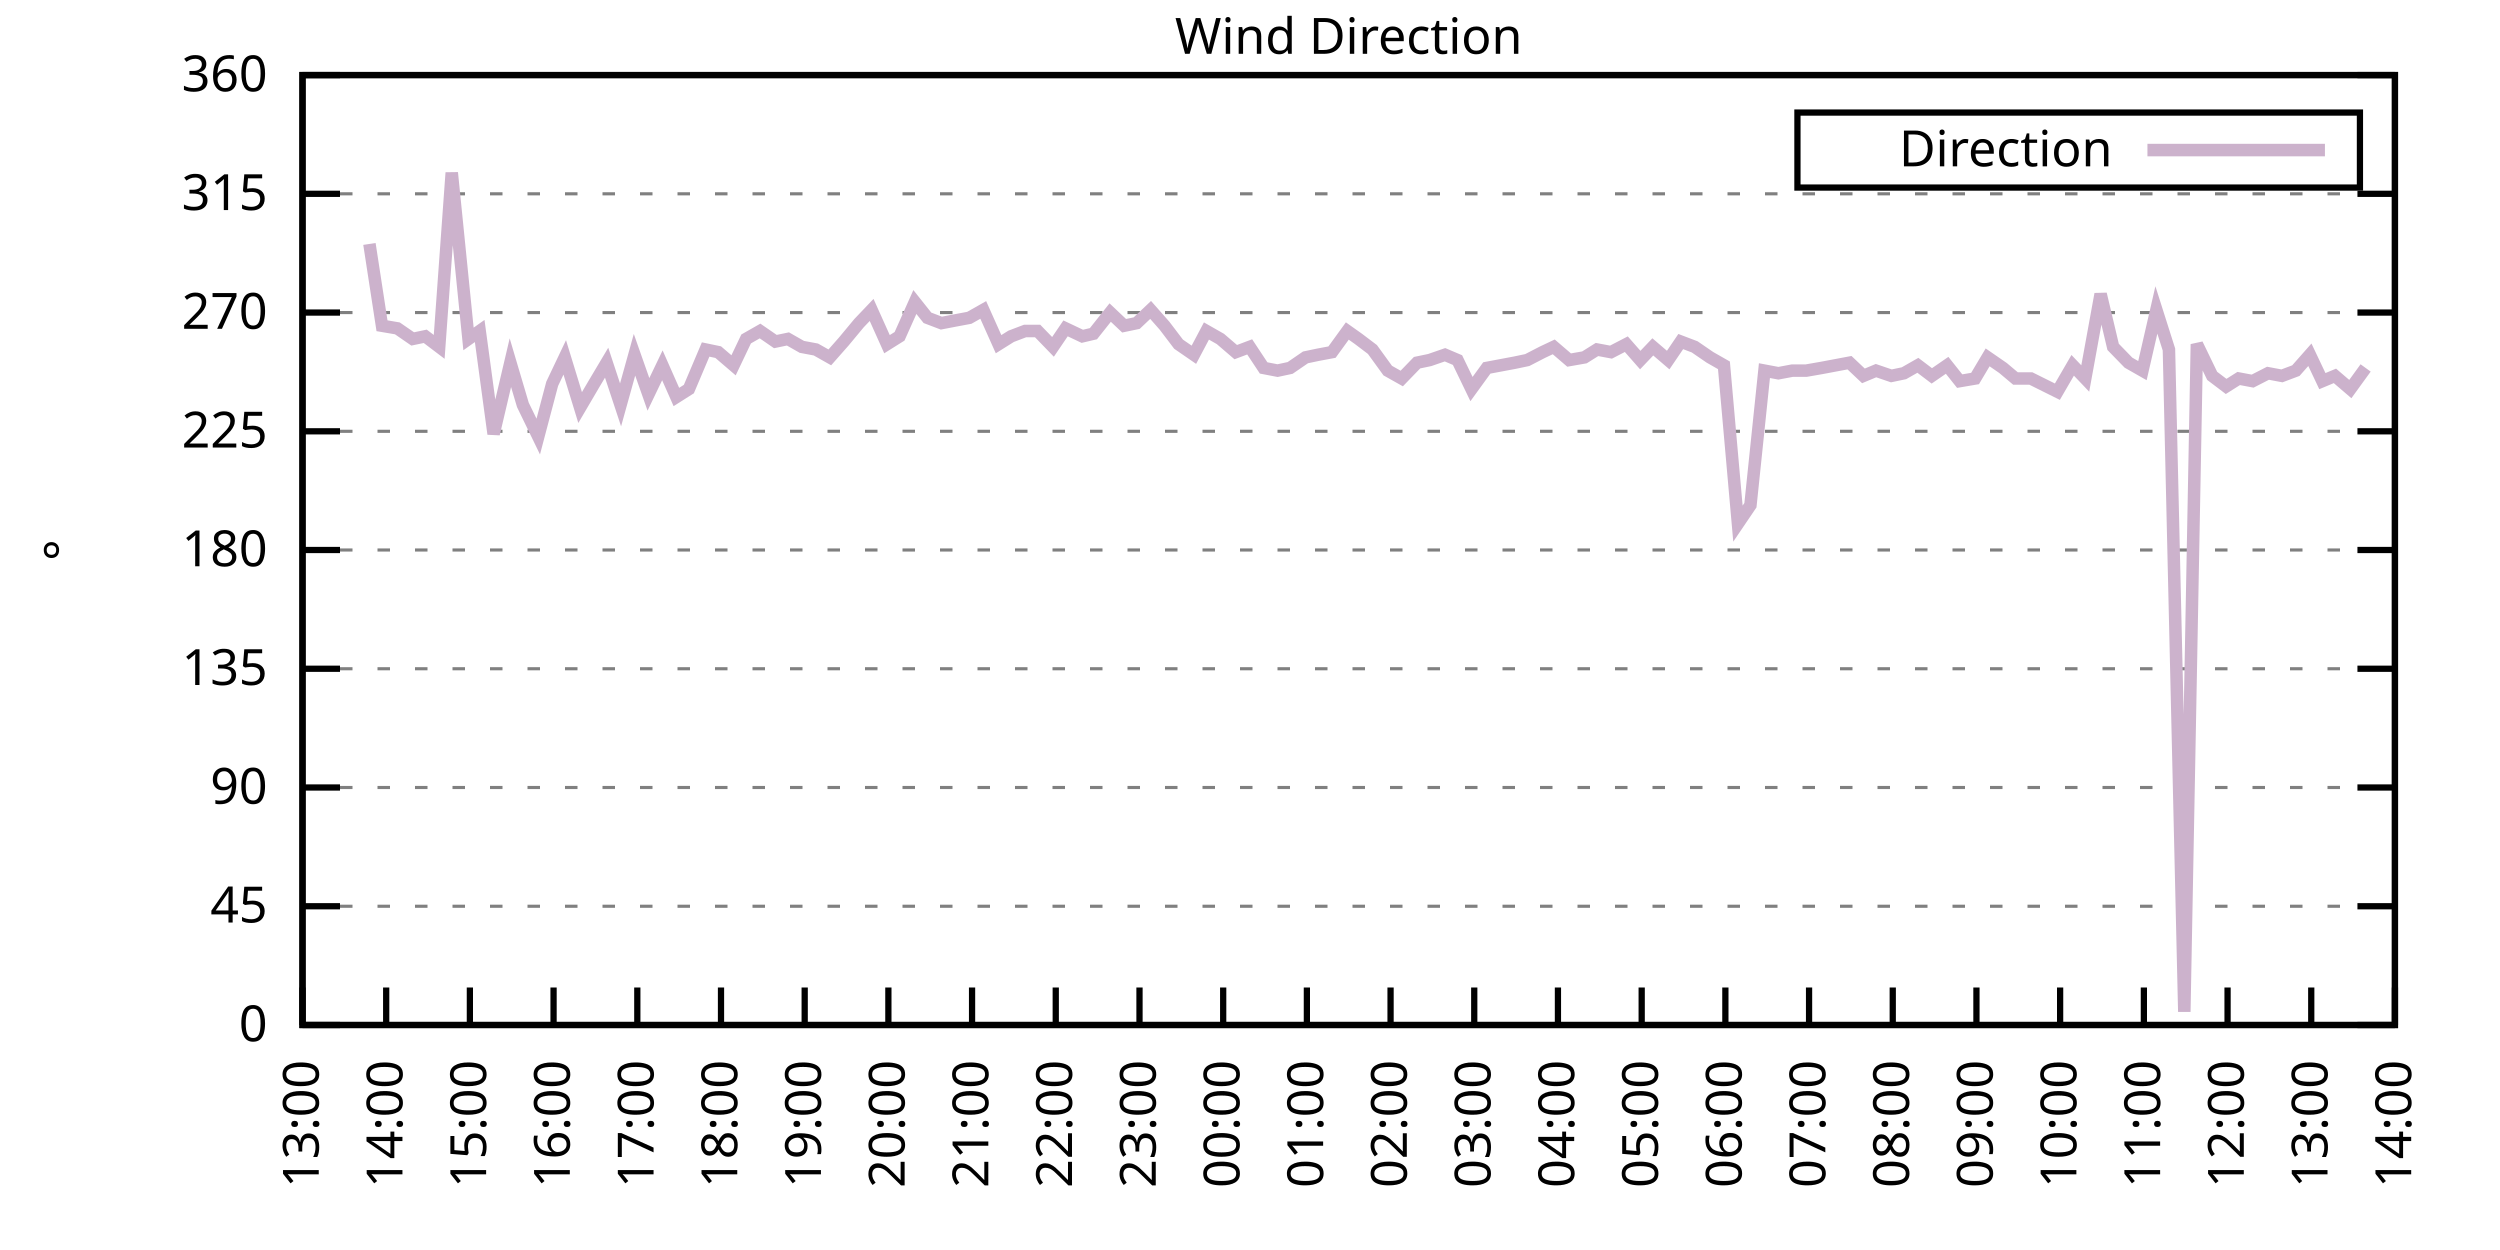
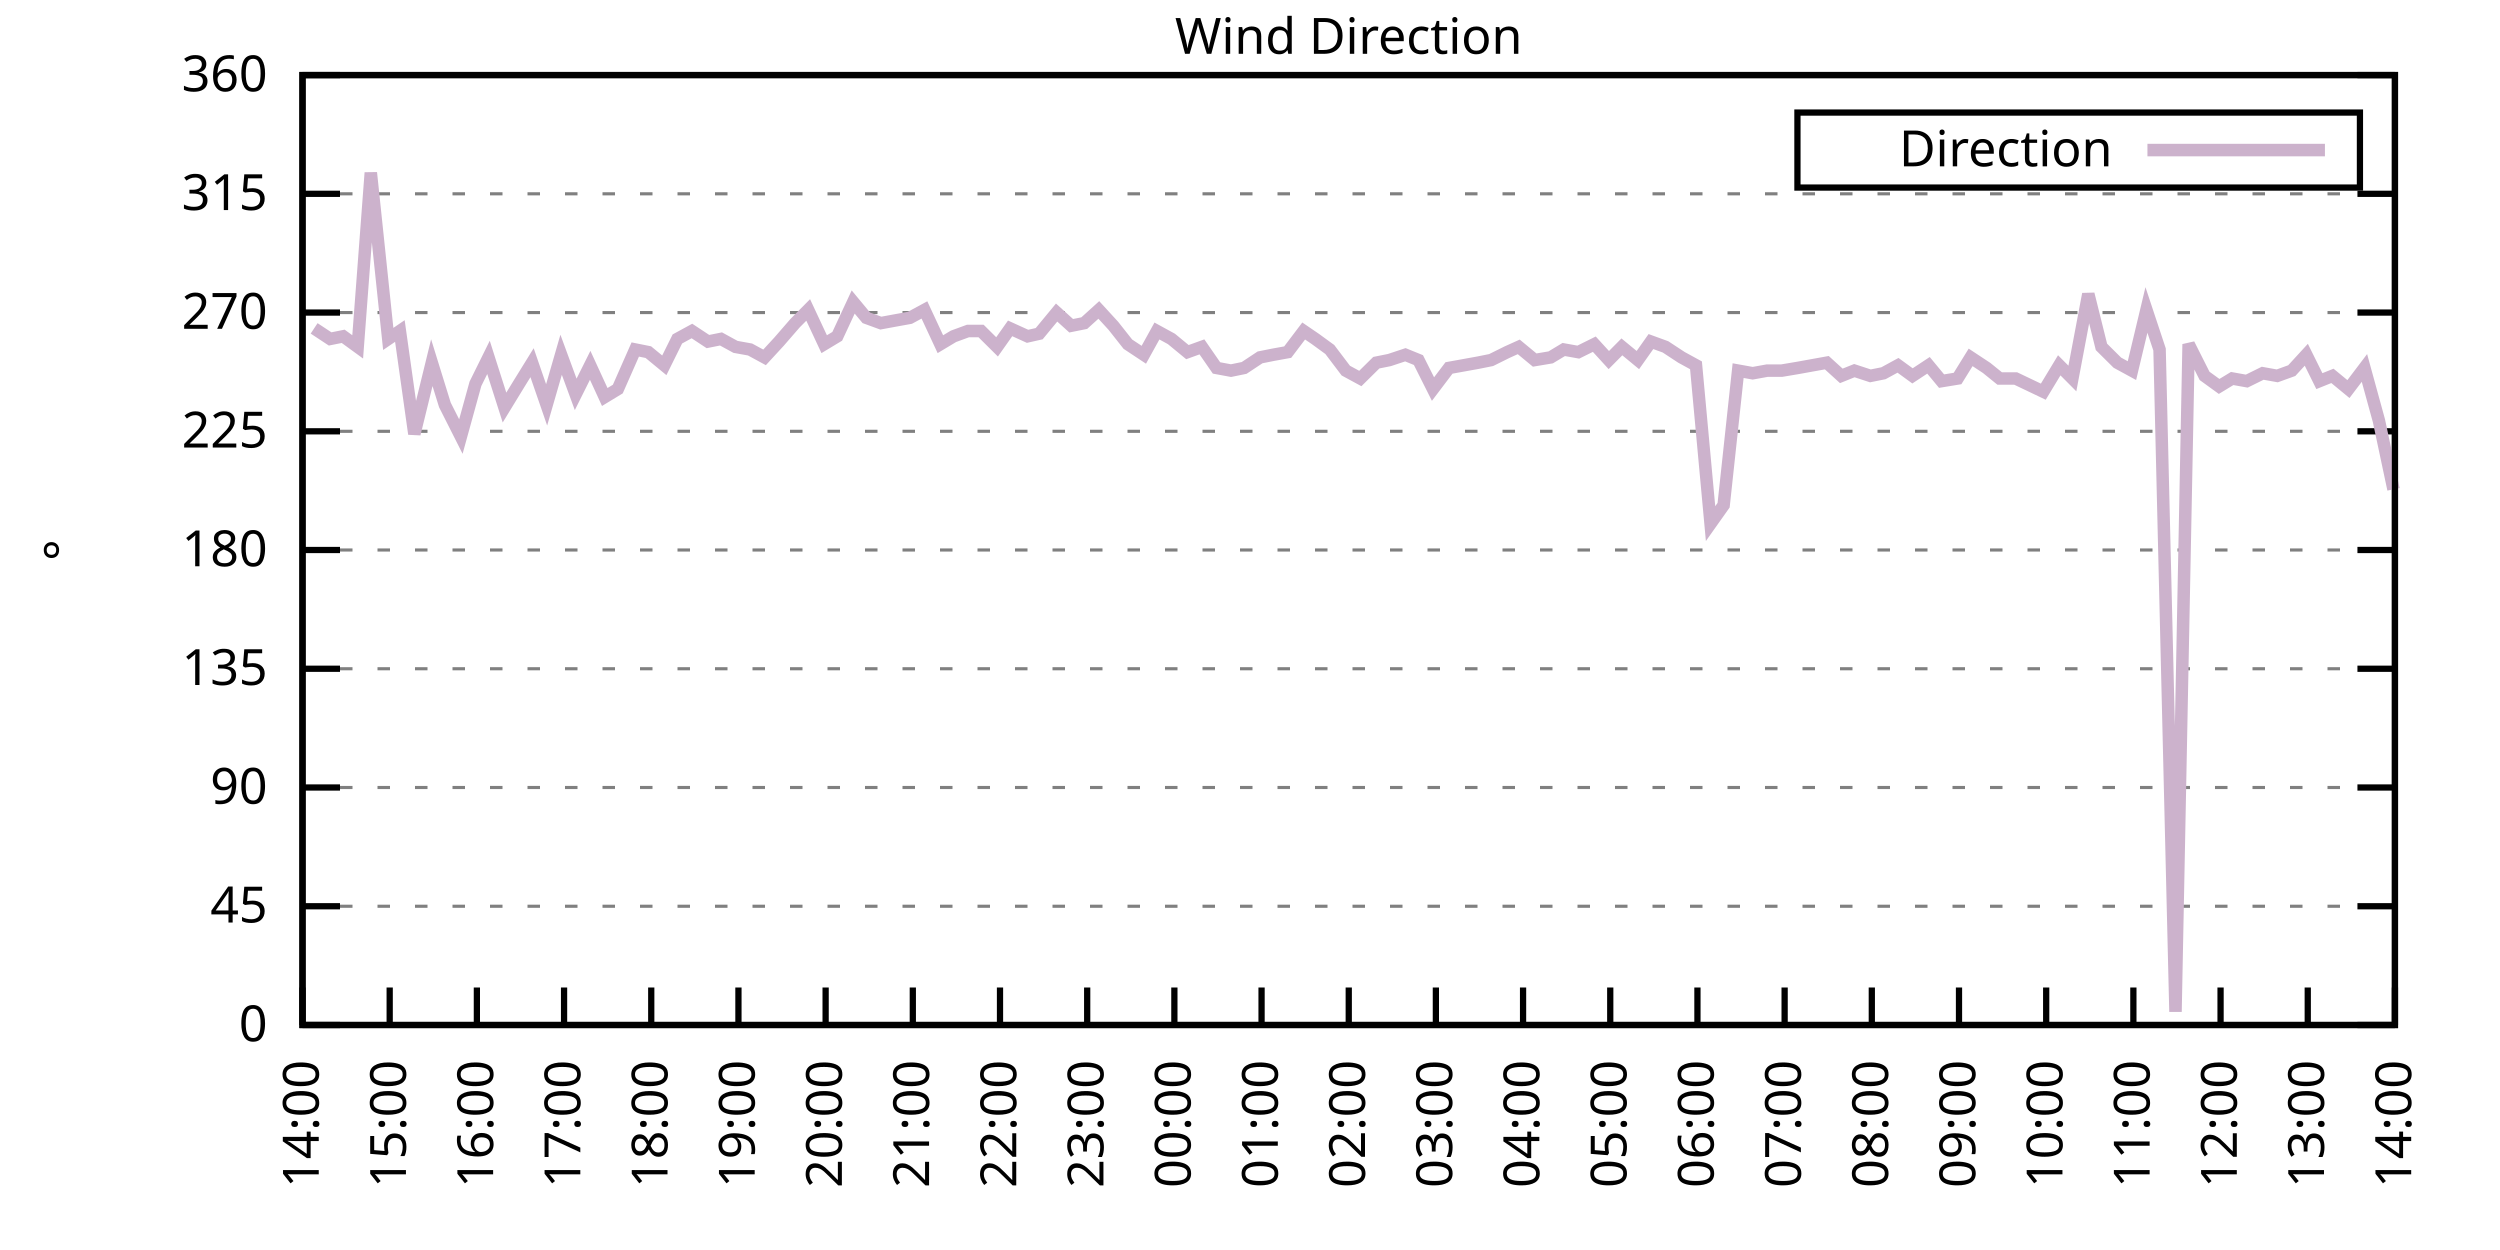
<svg xmlns="http://www.w3.org/2000/svg" xmlns:xlink="http://www.w3.org/1999/xlink" width="400" height="200" viewBox="0 0 400 200">
  <g id="gnuplot_canvas">
    <rect x="0" y="0" width="400" height="200" fill="none" />
    <defs>
      <circle id="gpDot" r="0.5" stroke-width="0.5" stroke="currentColor" />
      <path id="gpPt0" stroke-width="0.333" stroke="currentColor" d="M-1,0 h2 M0,-1 v2" />
      <path id="gpPt1" stroke-width="0.333" stroke="currentColor" d="M-1,-1 L1,1 M1,-1 L-1,1" />
      <path id="gpPt2" stroke-width="0.333" stroke="currentColor" d="M-1,0 L1,0 M0,-1 L0,1 M-1,-1 L1,1 M-1,1 L1,-1" />
      <rect id="gpPt3" stroke-width="0.333" stroke="currentColor" x="-1" y="-1" width="2" height="2" />
      <rect id="gpPt4" stroke-width="0.333" stroke="currentColor" fill="currentColor" x="-1" y="-1" width="2" height="2" />
      <circle id="gpPt5" stroke-width="0.333" stroke="currentColor" cx="0" cy="0" r="1" />
      <use xlink:href="#gpPt5" id="gpPt6" fill="currentColor" stroke="none" />
      <path id="gpPt7" stroke-width="0.333" stroke="currentColor" d="M0,-1.33 L-1.33,0.67 L1.33,0.67 z" />
      <use xlink:href="#gpPt7" id="gpPt8" fill="currentColor" stroke="none" />
      <use xlink:href="#gpPt7" id="gpPt9" stroke="currentColor" transform="rotate(180)" />
      <use xlink:href="#gpPt9" id="gpPt10" fill="currentColor" stroke="none" />
      <use xlink:href="#gpPt3" id="gpPt11" stroke="currentColor" transform="rotate(45)" />
      <use xlink:href="#gpPt11" id="gpPt12" fill="currentColor" stroke="none" />
      <path id="gpPt13" stroke-width="0.333" stroke="currentColor" d="M0,1.330 L1.265,0.411 L0.782,-1.067 L-0.782,-1.076 L-1.265,0.411 z" />
      <use xlink:href="#gpPt13" id="gpPt14" fill="currentColor" stroke="none" />
      <filter id="textbox" filterUnits="objectBoundingBox" x="0" y="0" height="1" width="1">
        <feFlood flood-color="white" flood-opacity="1" result="bgnd" />
        <feComposite in="SourceGraphic" in2="bgnd" operator="atop" />
      </filter>
      <filter id="greybox" filterUnits="objectBoundingBox" x="0" y="0" height="1" width="1">
        <feFlood flood-color="lightgrey" flood-opacity="1" result="grey" />
        <feComposite in="SourceGraphic" in2="grey" operator="atop" />
      </filter>
    </defs>
    <g fill="none" color="white" stroke="currentColor" stroke-width="1.00" stroke-linecap="butt" stroke-linejoin="miter">
</g>
    <g fill="none" color="black" stroke="currentColor" stroke-width="1.00" stroke-linecap="butt" stroke-linejoin="miter">
      <g stroke="none" shape-rendering="crispEdges">
        <polygon fill="rgb(255, 255, 255)" points="48.40,164.00 383.18,164.00 383.18,12.02 48.40,12.02 " />
      </g>
    </g>
    <g fill="none" color="black" stroke="currentColor" stroke-width="1.00" stroke-linecap="butt" stroke-linejoin="miter">
</g>
    <g fill="none" color="black" stroke="black" stroke-width="0.50" stroke-linecap="butt" stroke-linejoin="miter">
</g>
    <g fill="none" color="gray" stroke="currentColor" stroke-width="0.50" stroke-linecap="butt" stroke-linejoin="miter">
      <path stroke="gray" stroke-dasharray="2,4" class="gridline" d="M48.40,164.00 L383.19,164.00  " />
    </g>
    <g fill="none" color="gray" stroke="gray" stroke-width="1.00" stroke-linecap="butt" stroke-linejoin="miter">
</g>
    <g fill="none" color="black" stroke="currentColor" stroke-width="1.00" stroke-linecap="butt" stroke-linejoin="miter">
      <path stroke="black" d="M48.40,164.00 L54.40,164.00 M383.19,164.00 L377.19,164.00  " />
      <g transform="translate(42.80,166.60)" stroke="none" fill="black" font-family="Sans" font-size="8.00" text-anchor="end">
        <text>
          <tspan font-family="Sans"> 0</tspan>
        </text>
      </g>
    </g>
    <g fill="none" color="black" stroke="currentColor" stroke-width="1.00" stroke-linecap="butt" stroke-linejoin="miter">
</g>
    <g fill="none" color="black" stroke="black" stroke-width="0.50" stroke-linecap="butt" stroke-linejoin="miter">
</g>
    <g fill="none" color="gray" stroke="currentColor" stroke-width="0.50" stroke-linecap="butt" stroke-linejoin="miter">
      <path stroke="gray" stroke-dasharray="2,4" class="gridline" d="M48.40,145.00 L383.19,145.00  " />
    </g>
    <g fill="none" color="gray" stroke="gray" stroke-width="1.00" stroke-linecap="butt" stroke-linejoin="miter">
</g>
    <g fill="none" color="black" stroke="currentColor" stroke-width="1.00" stroke-linecap="butt" stroke-linejoin="miter">
      <path stroke="black" d="M48.40,145.00 L54.40,145.00 M383.19,145.00 L377.19,145.00  " />
      <g transform="translate(42.80,147.60)" stroke="none" fill="black" font-family="Sans" font-size="8.00" text-anchor="end">
        <text>
          <tspan font-family="Sans"> 45</tspan>
        </text>
      </g>
    </g>
    <g fill="none" color="black" stroke="currentColor" stroke-width="1.00" stroke-linecap="butt" stroke-linejoin="miter">
</g>
    <g fill="none" color="black" stroke="black" stroke-width="0.50" stroke-linecap="butt" stroke-linejoin="miter">
</g>
    <g fill="none" color="gray" stroke="currentColor" stroke-width="0.50" stroke-linecap="butt" stroke-linejoin="miter">
      <path stroke="gray" stroke-dasharray="2,4" class="gridline" d="M48.40,126.00 L383.19,126.00  " />
    </g>
    <g fill="none" color="gray" stroke="gray" stroke-width="1.00" stroke-linecap="butt" stroke-linejoin="miter">
</g>
    <g fill="none" color="black" stroke="currentColor" stroke-width="1.00" stroke-linecap="butt" stroke-linejoin="miter">
      <path stroke="black" d="M48.40,126.00 L54.40,126.00 M383.19,126.00 L377.19,126.00  " />
      <g transform="translate(42.80,128.60)" stroke="none" fill="black" font-family="Sans" font-size="8.00" text-anchor="end">
        <text>
          <tspan font-family="Sans"> 90</tspan>
        </text>
      </g>
    </g>
    <g fill="none" color="black" stroke="currentColor" stroke-width="1.00" stroke-linecap="butt" stroke-linejoin="miter">
</g>
    <g fill="none" color="black" stroke="black" stroke-width="0.50" stroke-linecap="butt" stroke-linejoin="miter">
</g>
    <g fill="none" color="gray" stroke="currentColor" stroke-width="0.50" stroke-linecap="butt" stroke-linejoin="miter">
      <path stroke="gray" stroke-dasharray="2,4" class="gridline" d="M48.40,107.00 L383.19,107.00  " />
    </g>
    <g fill="none" color="gray" stroke="gray" stroke-width="1.00" stroke-linecap="butt" stroke-linejoin="miter">
</g>
    <g fill="none" color="black" stroke="currentColor" stroke-width="1.00" stroke-linecap="butt" stroke-linejoin="miter">
      <path stroke="black" d="M48.40,107.00 L54.40,107.00 M383.19,107.00 L377.19,107.00  " />
      <g transform="translate(42.80,109.60)" stroke="none" fill="black" font-family="Sans" font-size="8.00" text-anchor="end">
        <text>
          <tspan font-family="Sans"> 135</tspan>
        </text>
      </g>
    </g>
    <g fill="none" color="black" stroke="currentColor" stroke-width="1.00" stroke-linecap="butt" stroke-linejoin="miter">
</g>
    <g fill="none" color="black" stroke="black" stroke-width="0.50" stroke-linecap="butt" stroke-linejoin="miter">
</g>
    <g fill="none" color="gray" stroke="currentColor" stroke-width="0.50" stroke-linecap="butt" stroke-linejoin="miter">
      <path stroke="gray" stroke-dasharray="2,4" class="gridline" d="M48.40,88.00 L383.19,88.00  " />
    </g>
    <g fill="none" color="gray" stroke="gray" stroke-width="1.00" stroke-linecap="butt" stroke-linejoin="miter">
</g>
    <g fill="none" color="black" stroke="currentColor" stroke-width="1.00" stroke-linecap="butt" stroke-linejoin="miter">
      <path stroke="black" d="M48.40,88.00 L54.40,88.00 M383.19,88.00 L377.19,88.00  " />
      <g transform="translate(42.80,90.60)" stroke="none" fill="black" font-family="Sans" font-size="8.00" text-anchor="end">
        <text>
          <tspan font-family="Sans"> 180</tspan>
        </text>
      </g>
    </g>
    <g fill="none" color="black" stroke="currentColor" stroke-width="1.00" stroke-linecap="butt" stroke-linejoin="miter">
</g>
    <g fill="none" color="black" stroke="black" stroke-width="0.50" stroke-linecap="butt" stroke-linejoin="miter">
</g>
    <g fill="none" color="gray" stroke="currentColor" stroke-width="0.50" stroke-linecap="butt" stroke-linejoin="miter">
      <path stroke="gray" stroke-dasharray="2,4" class="gridline" d="M48.40,69.01 L383.19,69.01  " />
    </g>
    <g fill="none" color="gray" stroke="gray" stroke-width="1.00" stroke-linecap="butt" stroke-linejoin="miter">
</g>
    <g fill="none" color="black" stroke="currentColor" stroke-width="1.00" stroke-linecap="butt" stroke-linejoin="miter">
      <path stroke="black" d="M48.40,69.01 L54.40,69.01 M383.19,69.01 L377.19,69.01  " />
      <g transform="translate(42.80,71.61)" stroke="none" fill="black" font-family="Sans" font-size="8.00" text-anchor="end">
        <text>
          <tspan font-family="Sans"> 225</tspan>
        </text>
      </g>
    </g>
    <g fill="none" color="black" stroke="currentColor" stroke-width="1.00" stroke-linecap="butt" stroke-linejoin="miter">
</g>
    <g fill="none" color="black" stroke="black" stroke-width="0.50" stroke-linecap="butt" stroke-linejoin="miter">
</g>
    <g fill="none" color="gray" stroke="currentColor" stroke-width="0.50" stroke-linecap="butt" stroke-linejoin="miter">
      <path stroke="gray" stroke-dasharray="2,4" class="gridline" d="M48.40,50.01 L383.19,50.01  " />
    </g>
    <g fill="none" color="gray" stroke="gray" stroke-width="1.00" stroke-linecap="butt" stroke-linejoin="miter">
</g>
    <g fill="none" color="black" stroke="currentColor" stroke-width="1.00" stroke-linecap="butt" stroke-linejoin="miter">
      <path stroke="black" d="M48.40,50.01 L54.40,50.01 M383.19,50.01 L377.19,50.01  " />
      <g transform="translate(42.80,52.61)" stroke="none" fill="black" font-family="Sans" font-size="8.00" text-anchor="end">
        <text>
          <tspan font-family="Sans"> 270</tspan>
        </text>
      </g>
    </g>
    <g fill="none" color="black" stroke="currentColor" stroke-width="1.00" stroke-linecap="butt" stroke-linejoin="miter">
</g>
    <g fill="none" color="black" stroke="black" stroke-width="0.50" stroke-linecap="butt" stroke-linejoin="miter">
</g>
    <g fill="none" color="gray" stroke="currentColor" stroke-width="0.50" stroke-linecap="butt" stroke-linejoin="miter">
      <path stroke="gray" stroke-dasharray="2,4" class="gridline" d="M48.40,31.01 L383.19,31.01  " />
    </g>
    <g fill="none" color="gray" stroke="gray" stroke-width="1.00" stroke-linecap="butt" stroke-linejoin="miter">
</g>
    <g fill="none" color="black" stroke="currentColor" stroke-width="1.00" stroke-linecap="butt" stroke-linejoin="miter">
      <path stroke="black" d="M48.40,31.01 L54.40,31.01 M383.19,31.01 L377.19,31.01  " />
      <g transform="translate(42.80,33.61)" stroke="none" fill="black" font-family="Sans" font-size="8.00" text-anchor="end">
        <text>
          <tspan font-family="Sans"> 315</tspan>
        </text>
      </g>
    </g>
    <g fill="none" color="black" stroke="currentColor" stroke-width="1.00" stroke-linecap="butt" stroke-linejoin="miter">
</g>
    <g fill="none" color="black" stroke="black" stroke-width="0.50" stroke-linecap="butt" stroke-linejoin="miter">
</g>
    <g fill="none" color="gray" stroke="currentColor" stroke-width="0.50" stroke-linecap="butt" stroke-linejoin="miter">
      <path stroke="gray" stroke-dasharray="2,4" class="gridline" d="M48.40,12.01 L383.19,12.01  " />
    </g>
    <g fill="none" color="gray" stroke="gray" stroke-width="1.00" stroke-linecap="butt" stroke-linejoin="miter">
</g>
    <g fill="none" color="black" stroke="currentColor" stroke-width="1.00" stroke-linecap="butt" stroke-linejoin="miter">
      <path stroke="black" d="M48.40,12.01 L54.40,12.01 M383.19,12.01 L377.19,12.01  " />
      <g transform="translate(42.80,14.61)" stroke="none" fill="black" font-family="Sans" font-size="8.00" text-anchor="end">
        <text>
          <tspan font-family="Sans"> 360</tspan>
        </text>
      </g>
    </g>
    <g fill="none" color="black" stroke="currentColor" stroke-width="1.00" stroke-linecap="butt" stroke-linejoin="miter">
      <path stroke="black" d="M48.40,164.00 L48.40,158.00  " />
      <g transform="translate(51.00,169.60) rotate(270.00)" stroke="none" fill="black" font-family="Sans" font-size="8.00" text-anchor="end">
        <text>
-           <tspan font-family="Sans">13:00</tspan>
-         </text>
-       </g>
-     </g>
-     <g fill="none" color="black" stroke="currentColor" stroke-width="1.00" stroke-linecap="butt" stroke-linejoin="miter">
-       <path stroke="black" d="M61.79,164.00 L61.79,158.00  " />
-       <g transform="translate(64.39,169.60) rotate(270.00)" stroke="none" fill="black" font-family="Sans" font-size="8.00" text-anchor="end">
-         <text>
          <tspan font-family="Sans">14:00</tspan>
        </text>
      </g>
    </g>
    <g fill="none" color="black" stroke="currentColor" stroke-width="1.00" stroke-linecap="butt" stroke-linejoin="miter">
-       <path stroke="black" d="M75.18,164.00 L75.18,158.00  " />
-       <g transform="translate(77.78,169.60) rotate(270.00)" stroke="none" fill="black" font-family="Sans" font-size="8.00" text-anchor="end">
+       <path stroke="black" d="M62.35,164.00 L62.35,158.00  " />
+       <g transform="translate(64.95,169.60) rotate(270.00)" stroke="none" fill="black" font-family="Sans" font-size="8.00" text-anchor="end">
        <text>
          <tspan font-family="Sans">15:00</tspan>
        </text>
      </g>
    </g>
    <g fill="none" color="black" stroke="currentColor" stroke-width="1.00" stroke-linecap="butt" stroke-linejoin="miter">
-       <path stroke="black" d="M88.57,164.00 L88.57,158.00  " />
-       <g transform="translate(91.17,169.60) rotate(270.00)" stroke="none" fill="black" font-family="Sans" font-size="8.00" text-anchor="end">
+       <path stroke="black" d="M76.30,164.00 L76.30,158.00  " />
+       <g transform="translate(78.90,169.60) rotate(270.00)" stroke="none" fill="black" font-family="Sans" font-size="8.00" text-anchor="end">
        <text>
          <tspan font-family="Sans">16:00</tspan>
        </text>
      </g>
    </g>
    <g fill="none" color="black" stroke="currentColor" stroke-width="1.00" stroke-linecap="butt" stroke-linejoin="miter">
-       <path stroke="black" d="M101.97,164.00 L101.97,158.00  " />
-       <g transform="translate(104.57,169.60) rotate(270.00)" stroke="none" fill="black" font-family="Sans" font-size="8.00" text-anchor="end">
+       <path stroke="black" d="M90.25,164.00 L90.25,158.00  " />
+       <g transform="translate(92.85,169.60) rotate(270.00)" stroke="none" fill="black" font-family="Sans" font-size="8.00" text-anchor="end">
        <text>
          <tspan font-family="Sans">17:00</tspan>
        </text>
      </g>
    </g>
    <g fill="none" color="black" stroke="currentColor" stroke-width="1.00" stroke-linecap="butt" stroke-linejoin="miter">
-       <path stroke="black" d="M115.36,164.00 L115.36,158.00  " />
-       <g transform="translate(117.96,169.60) rotate(270.00)" stroke="none" fill="black" font-family="Sans" font-size="8.00" text-anchor="end">
+       <path stroke="black" d="M104.20,164.00 L104.20,158.00  " />
+       <g transform="translate(106.80,169.60) rotate(270.00)" stroke="none" fill="black" font-family="Sans" font-size="8.00" text-anchor="end">
        <text>
          <tspan font-family="Sans">18:00</tspan>
        </text>
      </g>
    </g>
    <g fill="none" color="black" stroke="currentColor" stroke-width="1.00" stroke-linecap="butt" stroke-linejoin="miter">
-       <path stroke="black" d="M128.75,164.00 L128.75,158.00  " />
-       <g transform="translate(131.35,169.60) rotate(270.00)" stroke="none" fill="black" font-family="Sans" font-size="8.00" text-anchor="end">
+       <path stroke="black" d="M118.15,164.00 L118.15,158.00  " />
+       <g transform="translate(120.75,169.60) rotate(270.00)" stroke="none" fill="black" font-family="Sans" font-size="8.00" text-anchor="end">
        <text>
          <tspan font-family="Sans">19:00</tspan>
        </text>
      </g>
    </g>
    <g fill="none" color="black" stroke="currentColor" stroke-width="1.00" stroke-linecap="butt" stroke-linejoin="miter">
-       <path stroke="black" d="M142.14,164.00 L142.14,158.00  " />
-       <g transform="translate(144.74,169.60) rotate(270.00)" stroke="none" fill="black" font-family="Sans" font-size="8.00" text-anchor="end">
+       <path stroke="black" d="M132.10,164.00 L132.10,158.00  " />
+       <g transform="translate(134.70,169.60) rotate(270.00)" stroke="none" fill="black" font-family="Sans" font-size="8.00" text-anchor="end">
        <text>
          <tspan font-family="Sans">20:00</tspan>
        </text>
      </g>
    </g>
    <g fill="none" color="black" stroke="currentColor" stroke-width="1.00" stroke-linecap="butt" stroke-linejoin="miter">
-       <path stroke="black" d="M155.53,164.00 L155.53,158.00  " />
-       <g transform="translate(158.13,169.60) rotate(270.00)" stroke="none" fill="black" font-family="Sans" font-size="8.00" text-anchor="end">
+       <path stroke="black" d="M146.05,164.00 L146.05,158.00  " />
+       <g transform="translate(148.65,169.60) rotate(270.00)" stroke="none" fill="black" font-family="Sans" font-size="8.00" text-anchor="end">
        <text>
          <tspan font-family="Sans">21:00</tspan>
        </text>
      </g>
    </g>
    <g fill="none" color="black" stroke="currentColor" stroke-width="1.00" stroke-linecap="butt" stroke-linejoin="miter">
-       <path stroke="black" d="M168.92,164.00 L168.92,158.00  " />
-       <g transform="translate(171.52,169.60) rotate(270.00)" stroke="none" fill="black" font-family="Sans" font-size="8.00" text-anchor="end">
+       <path stroke="black" d="M160.00,164.00 L160.00,158.00  " />
+       <g transform="translate(162.60,169.60) rotate(270.00)" stroke="none" fill="black" font-family="Sans" font-size="8.00" text-anchor="end">
        <text>
          <tspan font-family="Sans">22:00</tspan>
        </text>
      </g>
    </g>
    <g fill="none" color="black" stroke="currentColor" stroke-width="1.00" stroke-linecap="butt" stroke-linejoin="miter">
-       <path stroke="black" d="M182.32,164.00 L182.32,158.00  " />
-       <g transform="translate(184.92,169.60) rotate(270.00)" stroke="none" fill="black" font-family="Sans" font-size="8.00" text-anchor="end">
+       <path stroke="black" d="M173.95,164.00 L173.95,158.00  " />
+       <g transform="translate(176.55,169.60) rotate(270.00)" stroke="none" fill="black" font-family="Sans" font-size="8.00" text-anchor="end">
        <text>
          <tspan font-family="Sans">23:00</tspan>
        </text>
      </g>
    </g>
    <g fill="none" color="black" stroke="currentColor" stroke-width="1.00" stroke-linecap="butt" stroke-linejoin="miter">
-       <path stroke="black" d="M195.71,164.00 L195.71,158.00  " />
-       <g transform="translate(198.31,169.60) rotate(270.00)" stroke="none" fill="black" font-family="Sans" font-size="8.00" text-anchor="end">
+       <path stroke="black" d="M187.90,164.00 L187.90,158.00  " />
+       <g transform="translate(190.50,169.60) rotate(270.00)" stroke="none" fill="black" font-family="Sans" font-size="8.00" text-anchor="end">
        <text>
          <tspan font-family="Sans">00:00</tspan>
        </text>
      </g>
    </g>
    <g fill="none" color="black" stroke="currentColor" stroke-width="1.00" stroke-linecap="butt" stroke-linejoin="miter">
-       <path stroke="black" d="M209.10,164.00 L209.10,158.00  " />
-       <g transform="translate(211.70,169.60) rotate(270.00)" stroke="none" fill="black" font-family="Sans" font-size="8.00" text-anchor="end">
+       <path stroke="black" d="M201.85,164.00 L201.85,158.00  " />
+       <g transform="translate(204.45,169.60) rotate(270.00)" stroke="none" fill="black" font-family="Sans" font-size="8.00" text-anchor="end">
        <text>
          <tspan font-family="Sans">01:00</tspan>
        </text>
      </g>
    </g>
    <g fill="none" color="black" stroke="currentColor" stroke-width="1.00" stroke-linecap="butt" stroke-linejoin="miter">
-       <path stroke="black" d="M222.49,164.00 L222.49,158.00  " />
-       <g transform="translate(225.09,169.60) rotate(270.00)" stroke="none" fill="black" font-family="Sans" font-size="8.00" text-anchor="end">
+       <path stroke="black" d="M215.80,164.00 L215.80,158.00  " />
+       <g transform="translate(218.40,169.60) rotate(270.00)" stroke="none" fill="black" font-family="Sans" font-size="8.00" text-anchor="end">
        <text>
          <tspan font-family="Sans">02:00</tspan>
        </text>
      </g>
    </g>
    <g fill="none" color="black" stroke="currentColor" stroke-width="1.00" stroke-linecap="butt" stroke-linejoin="miter">
-       <path stroke="black" d="M235.88,164.00 L235.88,158.00  " />
-       <g transform="translate(238.48,169.60) rotate(270.00)" stroke="none" fill="black" font-family="Sans" font-size="8.00" text-anchor="end">
+       <path stroke="black" d="M229.74,164.00 L229.74,158.00  " />
+       <g transform="translate(232.34,169.60) rotate(270.00)" stroke="none" fill="black" font-family="Sans" font-size="8.00" text-anchor="end">
        <text>
          <tspan font-family="Sans">03:00</tspan>
        </text>
      </g>
    </g>
    <g fill="none" color="black" stroke="currentColor" stroke-width="1.00" stroke-linecap="butt" stroke-linejoin="miter">
-       <path stroke="black" d="M249.27,164.00 L249.27,158.00  " />
-       <g transform="translate(251.87,169.60) rotate(270.00)" stroke="none" fill="black" font-family="Sans" font-size="8.00" text-anchor="end">
+       <path stroke="black" d="M243.69,164.00 L243.69,158.00  " />
+       <g transform="translate(246.29,169.60) rotate(270.00)" stroke="none" fill="black" font-family="Sans" font-size="8.00" text-anchor="end">
        <text>
          <tspan font-family="Sans">04:00</tspan>
        </text>
      </g>
    </g>
    <g fill="none" color="black" stroke="currentColor" stroke-width="1.00" stroke-linecap="butt" stroke-linejoin="miter">
-       <path stroke="black" d="M262.67,164.00 L262.67,158.00  " />
-       <g transform="translate(265.27,169.60) rotate(270.00)" stroke="none" fill="black" font-family="Sans" font-size="8.00" text-anchor="end">
+       <path stroke="black" d="M257.64,164.00 L257.64,158.00  " />
+       <g transform="translate(260.24,169.60) rotate(270.00)" stroke="none" fill="black" font-family="Sans" font-size="8.00" text-anchor="end">
        <text>
          <tspan font-family="Sans">05:00</tspan>
        </text>
      </g>
    </g>
    <g fill="none" color="black" stroke="currentColor" stroke-width="1.00" stroke-linecap="butt" stroke-linejoin="miter">
-       <path stroke="black" d="M276.06,164.00 L276.06,158.00  " />
-       <g transform="translate(278.66,169.60) rotate(270.00)" stroke="none" fill="black" font-family="Sans" font-size="8.00" text-anchor="end">
+       <path stroke="black" d="M271.59,164.00 L271.59,158.00  " />
+       <g transform="translate(274.19,169.60) rotate(270.00)" stroke="none" fill="black" font-family="Sans" font-size="8.00" text-anchor="end">
        <text>
          <tspan font-family="Sans">06:00</tspan>
        </text>
      </g>
    </g>
    <g fill="none" color="black" stroke="currentColor" stroke-width="1.00" stroke-linecap="butt" stroke-linejoin="miter">
-       <path stroke="black" d="M289.45,164.00 L289.45,158.00  " />
-       <g transform="translate(292.05,169.60) rotate(270.00)" stroke="none" fill="black" font-family="Sans" font-size="8.00" text-anchor="end">
+       <path stroke="black" d="M285.54,164.00 L285.54,158.00  " />
+       <g transform="translate(288.14,169.60) rotate(270.00)" stroke="none" fill="black" font-family="Sans" font-size="8.00" text-anchor="end">
        <text>
          <tspan font-family="Sans">07:00</tspan>
        </text>
      </g>
    </g>
    <g fill="none" color="black" stroke="currentColor" stroke-width="1.00" stroke-linecap="butt" stroke-linejoin="miter">
-       <path stroke="black" d="M302.84,164.00 L302.84,158.00  " />
-       <g transform="translate(305.44,169.60) rotate(270.00)" stroke="none" fill="black" font-family="Sans" font-size="8.00" text-anchor="end">
+       <path stroke="black" d="M299.49,164.00 L299.49,158.00  " />
+       <g transform="translate(302.09,169.60) rotate(270.00)" stroke="none" fill="black" font-family="Sans" font-size="8.00" text-anchor="end">
        <text>
          <tspan font-family="Sans">08:00</tspan>
        </text>
      </g>
    </g>
    <g fill="none" color="black" stroke="currentColor" stroke-width="1.00" stroke-linecap="butt" stroke-linejoin="miter">
-       <path stroke="black" d="M316.23,164.00 L316.23,158.00  " />
-       <g transform="translate(318.83,169.60) rotate(270.00)" stroke="none" fill="black" font-family="Sans" font-size="8.00" text-anchor="end">
+       <path stroke="black" d="M313.44,164.00 L313.44,158.00  " />
+       <g transform="translate(316.04,169.60) rotate(270.00)" stroke="none" fill="black" font-family="Sans" font-size="8.00" text-anchor="end">
        <text>
          <tspan font-family="Sans">09:00</tspan>
        </text>
      </g>
    </g>
    <g fill="none" color="black" stroke="currentColor" stroke-width="1.00" stroke-linecap="butt" stroke-linejoin="miter">
-       <path stroke="black" d="M329.62,164.00 L329.62,158.00  " />
-       <g transform="translate(332.22,169.60) rotate(270.00)" stroke="none" fill="black" font-family="Sans" font-size="8.00" text-anchor="end">
+       <path stroke="black" d="M327.39,164.00 L327.39,158.00  " />
+       <g transform="translate(329.99,169.60) rotate(270.00)" stroke="none" fill="black" font-family="Sans" font-size="8.00" text-anchor="end">
        <text>
          <tspan font-family="Sans">10:00</tspan>
        </text>
      </g>
    </g>
    <g fill="none" color="black" stroke="currentColor" stroke-width="1.00" stroke-linecap="butt" stroke-linejoin="miter">
-       <path stroke="black" d="M343.02,164.00 L343.02,158.00  " />
-       <g transform="translate(345.62,169.60) rotate(270.00)" stroke="none" fill="black" font-family="Sans" font-size="8.00" text-anchor="end">
+       <path stroke="black" d="M341.34,164.00 L341.34,158.00  " />
+       <g transform="translate(343.94,169.60) rotate(270.00)" stroke="none" fill="black" font-family="Sans" font-size="8.00" text-anchor="end">
        <text>
          <tspan font-family="Sans">11:00</tspan>
        </text>
      </g>
    </g>
    <g fill="none" color="black" stroke="currentColor" stroke-width="1.00" stroke-linecap="butt" stroke-linejoin="miter">
-       <path stroke="black" d="M356.41,164.00 L356.41,158.00  " />
-       <g transform="translate(359.01,169.60) rotate(270.00)" stroke="none" fill="black" font-family="Sans" font-size="8.00" text-anchor="end">
+       <path stroke="black" d="M355.29,164.00 L355.29,158.00  " />
+       <g transform="translate(357.89,169.60) rotate(270.00)" stroke="none" fill="black" font-family="Sans" font-size="8.00" text-anchor="end">
        <text>
          <tspan font-family="Sans">12:00</tspan>
        </text>
      </g>
    </g>
    <g fill="none" color="black" stroke="currentColor" stroke-width="1.00" stroke-linecap="butt" stroke-linejoin="miter">
-       <path stroke="black" d="M369.80,164.00 L369.80,158.00  " />
-       <g transform="translate(372.40,169.60) rotate(270.00)" stroke="none" fill="black" font-family="Sans" font-size="8.00" text-anchor="end">
+       <path stroke="black" d="M369.24,164.00 L369.24,158.00  " />
+       <g transform="translate(371.84,169.60) rotate(270.00)" stroke="none" fill="black" font-family="Sans" font-size="8.00" text-anchor="end">
        <text>
          <tspan font-family="Sans">13:00</tspan>
        </text>
      </g>
    </g>
    <g fill="none" color="black" stroke="currentColor" stroke-width="1.00" stroke-linecap="butt" stroke-linejoin="miter">
      <path stroke="black" d="M383.19,164.00 L383.19,158.00  " />
      <g transform="translate(385.79,169.60) rotate(270.00)" stroke="none" fill="black" font-family="Sans" font-size="8.00" text-anchor="end">
        <text>
          <tspan font-family="Sans">14:00</tspan>
        </text>
      </g>
    </g>
    <g fill="none" color="black" stroke="currentColor" stroke-width="1.00" stroke-linecap="butt" stroke-linejoin="miter">
</g>
    <g fill="none" color="black" stroke="currentColor" stroke-width="1.00" stroke-linecap="butt" stroke-linejoin="miter">
      <path stroke="black" d="M48.40,12.01 L48.40,164.00 L383.19,164.00 L383.19,12.01 L48.40,12.01 Z  " />
    </g>
    <g fill="none" color="black" stroke="currentColor" stroke-width="1.00" stroke-linecap="butt" stroke-linejoin="miter">
</g>
    <g fill="none" color="black" stroke="currentColor" stroke-width="1.00" stroke-linecap="butt" stroke-linejoin="miter">
      <path stroke="black" d="M287.59,30.01 L287.59,18.01 L377.59,18.01 L377.59,30.01 L287.59,30.01 Z  " />
    </g>
    <g id="Wind_direction_plot_1">
      <g fill="none" color="white" stroke="black" stroke-width="2.00" stroke-linecap="butt" stroke-linejoin="miter">
</g>
      <g fill="none" color="black" stroke="currentColor" stroke-width="2.00" stroke-linecap="butt" stroke-linejoin="miter">
        <g transform="translate(337.99,26.61)" stroke="none" fill="black" font-family="Sans" font-size="8.00" text-anchor="end">
          <text>
            <tspan font-family="Sans">Direction</tspan>
          </text>
        </g>
      </g>
      <g fill="none" color="black" stroke="currentColor" stroke-width="2.00" stroke-linecap="butt" stroke-linejoin="miter">
-         <path stroke="rgb(204, 178, 204)" d="M343.59,24.01 L371.99,24.01 M59.11,39.03 L61.12,52.12 L63.58,52.54 L66.03,54.23 L68.04,53.81 L70.27,55.50   L72.28,27.63 L74.96,54.23 L76.75,52.96 L78.98,69.43 L81.66,58.03 L83.66,64.78 L86.12,69.85 L88.35,61.41   L90.36,57.18 L92.82,65.21 L95.05,61.41 L97.06,58.03 L99.29,64.78 L101.52,56.76 L103.75,63.10 L105.98,58.45   L108.22,63.52 L110.22,62.25 L112.90,55.92 L114.91,56.34 L117.37,58.45 L119.38,54.23 L121.61,52.96 L124.06,54.65   L126.07,54.23 L128.30,55.50 L130.54,55.92 L132.77,57.18 L135.00,54.65 L137.45,51.70 L139.46,49.59 L141.92,55.07   L143.93,53.81 L146.38,48.32 L148.39,50.85 L150.62,51.70 L152.85,51.27 L155.09,50.85 L157.32,49.59 L159.77,55.07   L161.78,53.81 L164.01,52.96 L166.02,52.96 L168.48,55.50 L170.49,52.54 L173.17,53.81 L174.95,53.39 L177.63,50.01   L179.86,52.12 L181.87,51.70 L184.10,49.59 L186.33,52.12 L188.57,55.07 L191.02,56.76 L193.03,52.96 L195.26,54.23   L197.72,56.34 L199.95,55.50 L202.18,58.87 L204.41,59.30 L206.42,58.87 L208.88,57.18 L210.88,56.76 L213.12,56.34   L215.57,52.96 L217.36,54.23 L219.59,55.92 L222.04,59.30 L224.28,60.56 L226.73,58.03 L228.74,57.61 L231.20,56.76   L233.20,57.61 L235.44,62.25 L237.89,58.87 L240.12,58.45 L242.36,58.03 L244.36,57.61 L246.82,56.34 L248.60,55.50   L251.06,57.61 L253.51,57.18 L255.52,55.92 L257.76,56.34 L260.21,55.07 L262.44,57.61 L264.45,55.50 L266.91,57.61   L268.92,54.65 L271.15,55.50 L273.60,57.18 L275.83,58.45 L278.07,83.78 L280.07,80.83 L282.31,59.30 L284.54,59.72   L286.77,59.30 L289.00,59.30 L291.46,58.87 L293.69,58.45 L295.92,58.03 L298.15,60.14 L300.16,59.30 L302.62,60.14   L304.63,59.72 L306.86,58.45 L309.09,60.14 L311.54,58.45 L313.55,60.98 L316.01,60.56 L318.02,57.18 L320.47,58.87   L322.48,60.56 L324.94,60.56 L329.18,62.67 L331.63,58.45 L333.64,60.56 L336.10,47.05 L338.10,55.50 L340.56,58.03   L342.79,59.30 L345.02,49.59 L347.03,55.92 L349.49,161.89 L351.50,55.07 L353.95,60.14 L356.18,61.83 L358.19,60.56   L360.42,60.98 L362.88,59.72 L365.11,60.14 L367.34,59.30 L369.58,56.76 L371.58,60.98 L373.59,60.14 L376.05,62.25   L378.50,58.87  " />
+         <path stroke="rgb(204, 178, 204)" d="M343.59,24.01 L371.99,24.01 M50.26,52.54 L52.82,54.23 L54.91,53.81 L57.23,55.50 L59.33,27.63 L62.12,54.23   L63.98,52.96 L66.30,69.43 L69.09,58.03 L71.18,64.78 L73.74,69.85 L76.07,61.41 L78.16,57.18 L80.72,65.21   L83.04,61.41 L85.13,58.03 L87.46,64.78 L89.78,56.76 L92.11,63.10 L94.43,58.45 L96.76,63.52 L98.85,62.25   L101.64,55.92 L103.73,56.34 L106.29,58.45 L108.38,54.23 L110.71,52.96 L113.27,54.65 L115.36,54.23 L117.68,55.50   L120.01,55.92 L122.33,57.18 L124.66,54.65 L127.22,51.70 L129.31,49.59 L131.87,55.07 L133.96,53.81 L136.51,48.32   L138.61,50.85 L140.93,51.70 L143.26,51.27 L145.58,50.85 L147.91,49.59 L150.46,55.07 L152.56,53.81 L154.88,52.96   L156.97,52.96 L159.53,55.50 L161.62,52.54 L164.41,53.81 L166.27,53.39 L169.06,50.01 L171.39,52.12 L173.48,51.70   L175.81,49.59 L178.13,52.12 L180.46,55.07 L183.01,56.76 L185.11,52.96 L187.43,54.23 L189.99,56.34 L192.31,55.50   L194.64,58.87 L196.96,59.30 L199.06,58.87 L201.61,57.18 L203.71,56.76 L206.03,56.34 L208.59,52.96 L210.45,54.23   L212.77,55.92 L215.33,59.30 L217.65,60.56 L220.21,58.03 L222.30,57.61 L224.86,56.76 L226.95,57.61 L229.28,62.25   L231.84,58.87 L234.16,58.45 L236.49,58.03 L238.58,57.61 L241.14,56.34 L243.00,55.50 L245.55,57.61 L248.11,57.18   L250.20,55.92 L252.53,56.34 L255.09,55.07 L257.41,57.61 L259.50,55.50 L262.06,57.61 L264.15,54.65 L266.48,55.50   L269.04,57.18 L271.36,58.45 L273.69,83.78 L275.78,80.83 L278.10,59.30 L280.43,59.72 L282.75,59.30 L285.08,59.30   L287.64,58.87 L289.96,58.45 L292.29,58.03 L294.61,60.14 L296.70,59.30 L299.26,60.14 L301.35,59.72 L303.68,58.45   L306.00,60.14 L308.56,58.45 L310.65,60.98 L313.21,60.56 L315.30,57.18 L317.86,58.87 L319.95,60.56 L322.51,60.56   L326.93,62.67 L329.48,58.45 L331.58,60.56 L334.13,47.05 L336.23,55.50 L338.78,58.03 L341.11,59.30 L343.43,49.59   L345.53,55.92 L348.08,161.89 L350.18,55.07 L352.73,60.14 L355.06,61.83 L357.15,60.56 L359.48,60.98 L362.03,59.72   L364.36,60.14 L366.68,59.30 L369.01,56.76 L371.10,60.98 L373.19,60.14 L375.75,62.25 L378.31,58.87 L380.63,67.32   L382.96,78.29  " />
      </g>
    </g>
    <g fill="none" color="black" stroke="currentColor" stroke-width="2.00" stroke-linecap="butt" stroke-linejoin="miter">
</g>
    <g fill="none" color="black" stroke="black" stroke-width="1.00" stroke-linecap="butt" stroke-linejoin="miter">
</g>
    <g fill="none" color="black" stroke="currentColor" stroke-width="1.00" stroke-linecap="butt" stroke-linejoin="miter">
      <path stroke="black" d="M48.40,12.01 L48.40,164.00 L383.19,164.00 L383.19,12.01 L48.40,12.01 Z  " />
      <g transform="translate(12.80,88.01) rotate(270.00)" stroke="none" fill="black" font-family="Sans" font-size="8.00" text-anchor="middle">
        <text>
          <tspan font-family="Sans">°</tspan>
        </text>
      </g>
    </g>
    <g fill="none" color="black" stroke="currentColor" stroke-width="1.00" stroke-linecap="butt" stroke-linejoin="miter">
</g>
    <g fill="none" color="black" stroke="currentColor" stroke-width="1.00" stroke-linecap="butt" stroke-linejoin="miter">
      <g transform="translate(215.79,8.61)" stroke="none" fill="black" font-family="Sans" font-size="8.00" text-anchor="middle">
        <text>
          <tspan font-family="Sans">Wind Direction</tspan>
        </text>
      </g>
    </g>
    <g fill="none" color="black" stroke="currentColor" stroke-width="1.00" stroke-linecap="butt" stroke-linejoin="miter">
</g>
  </g>
</svg>
